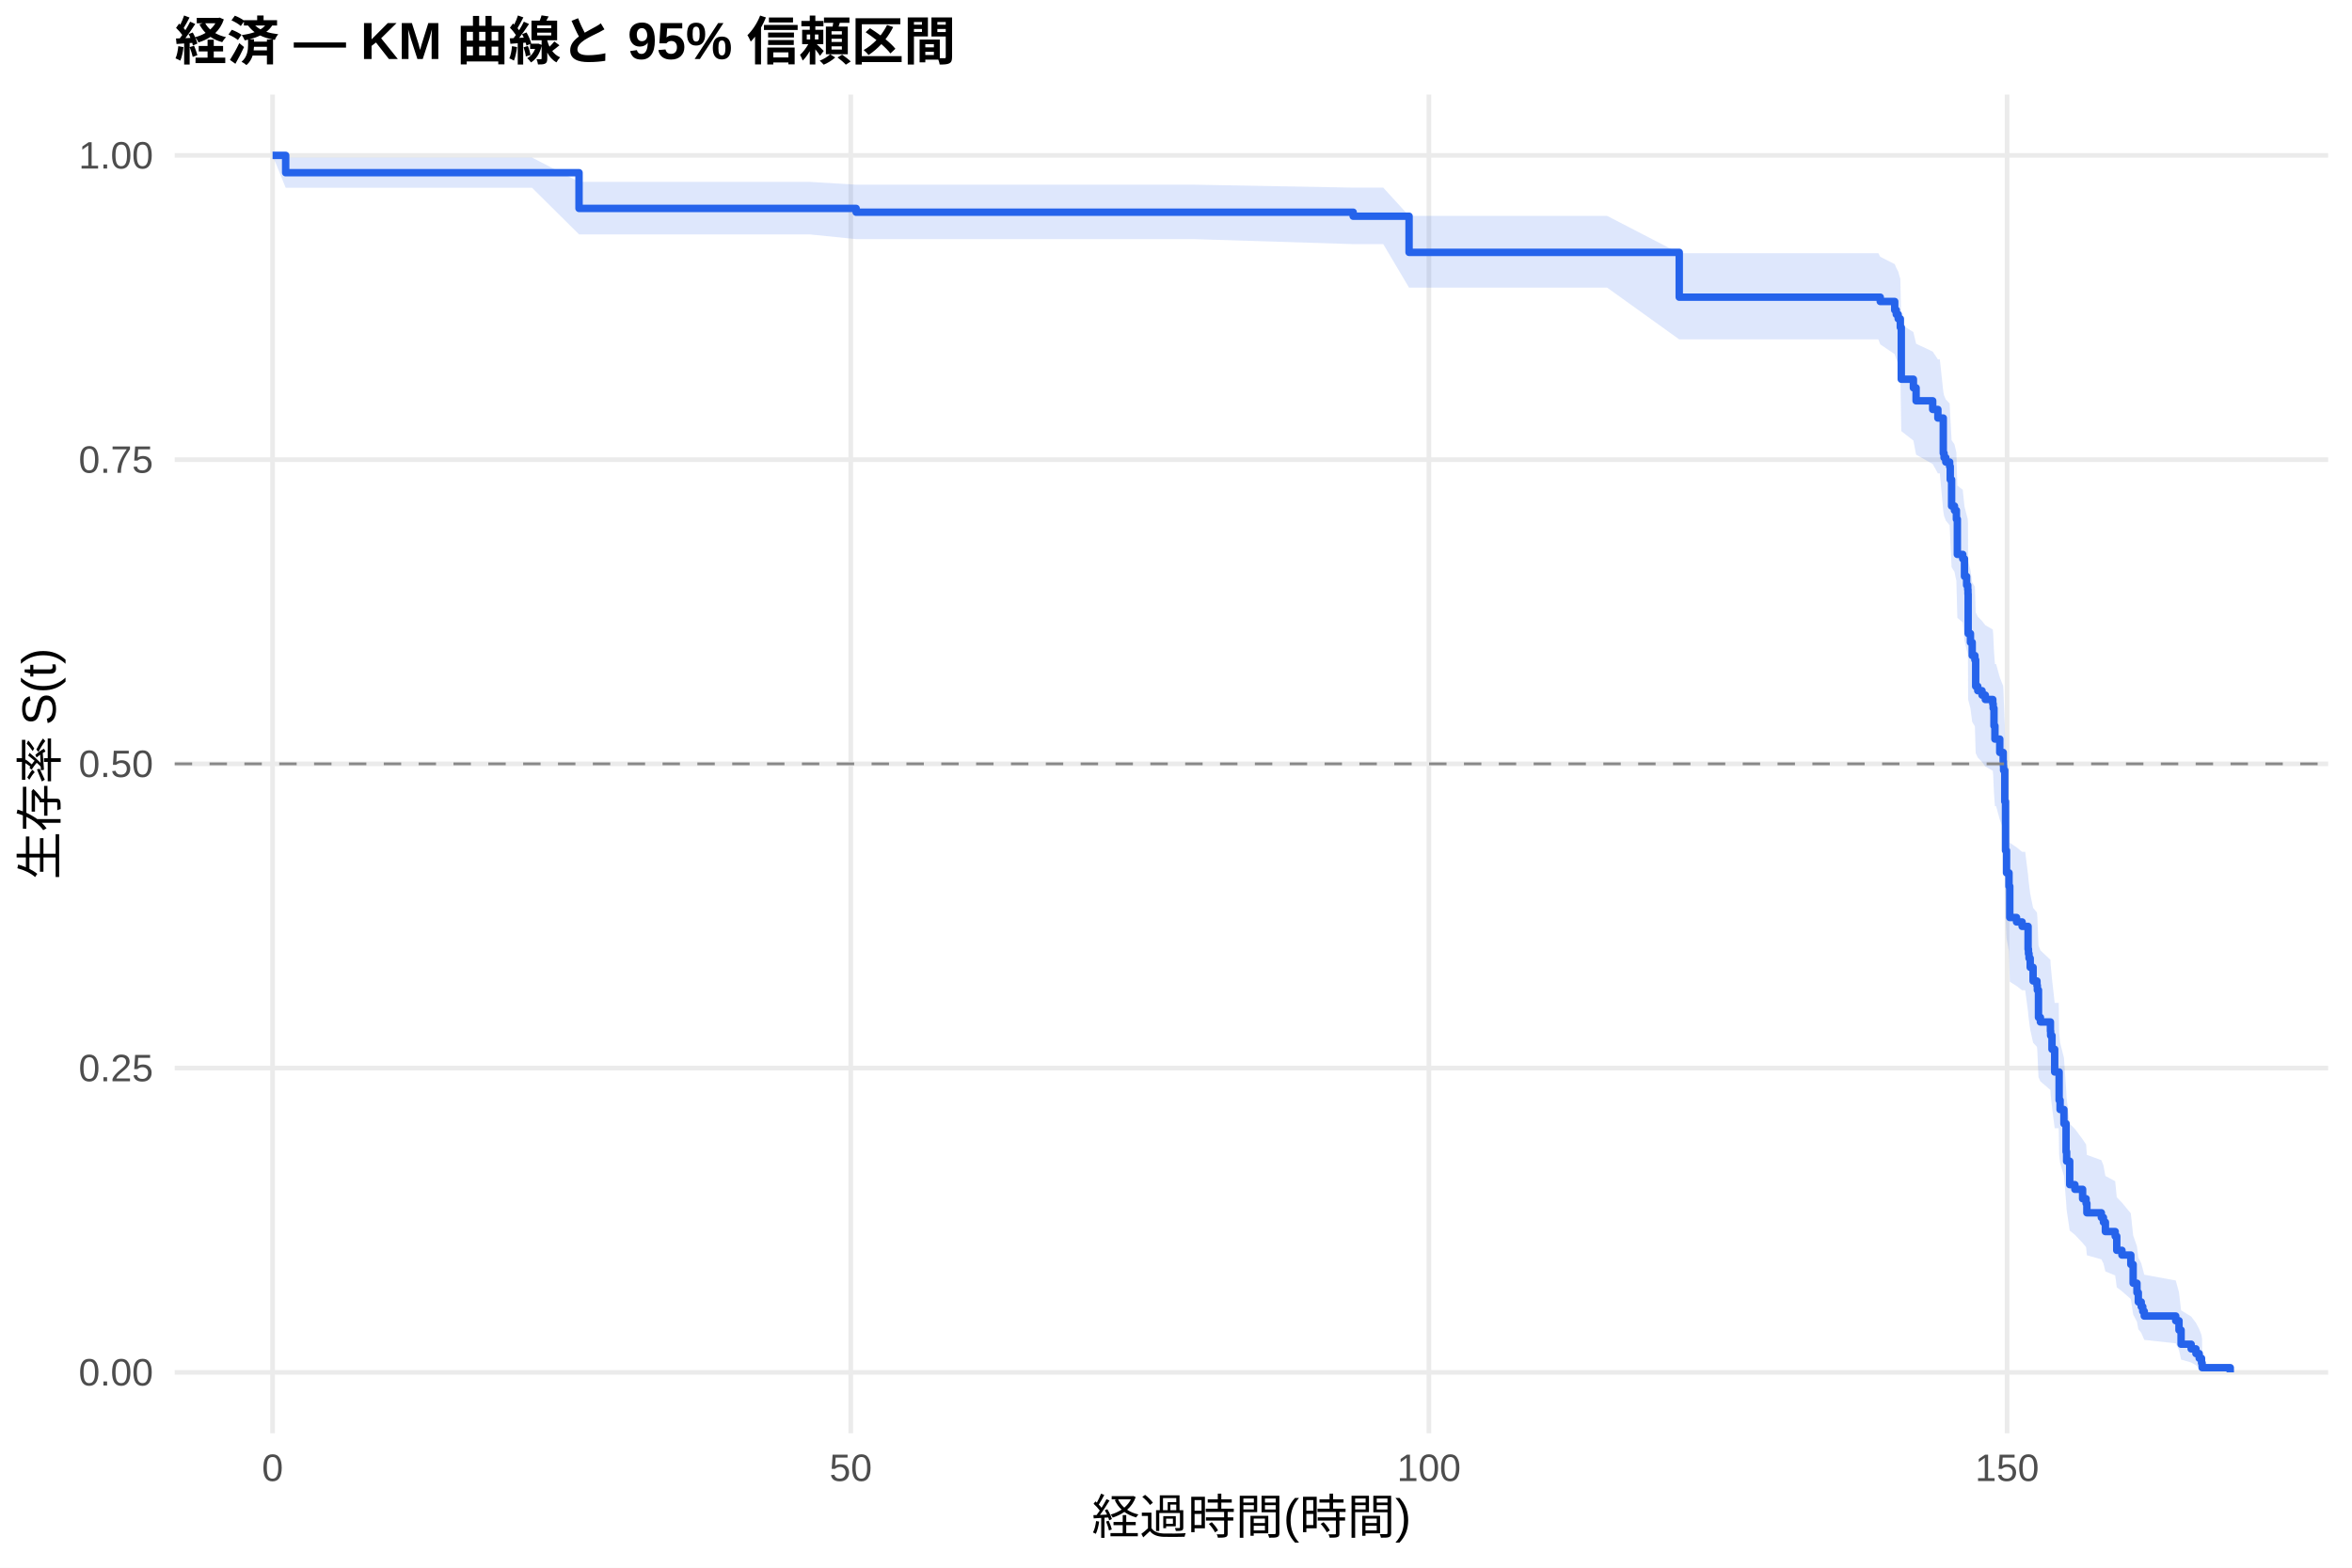
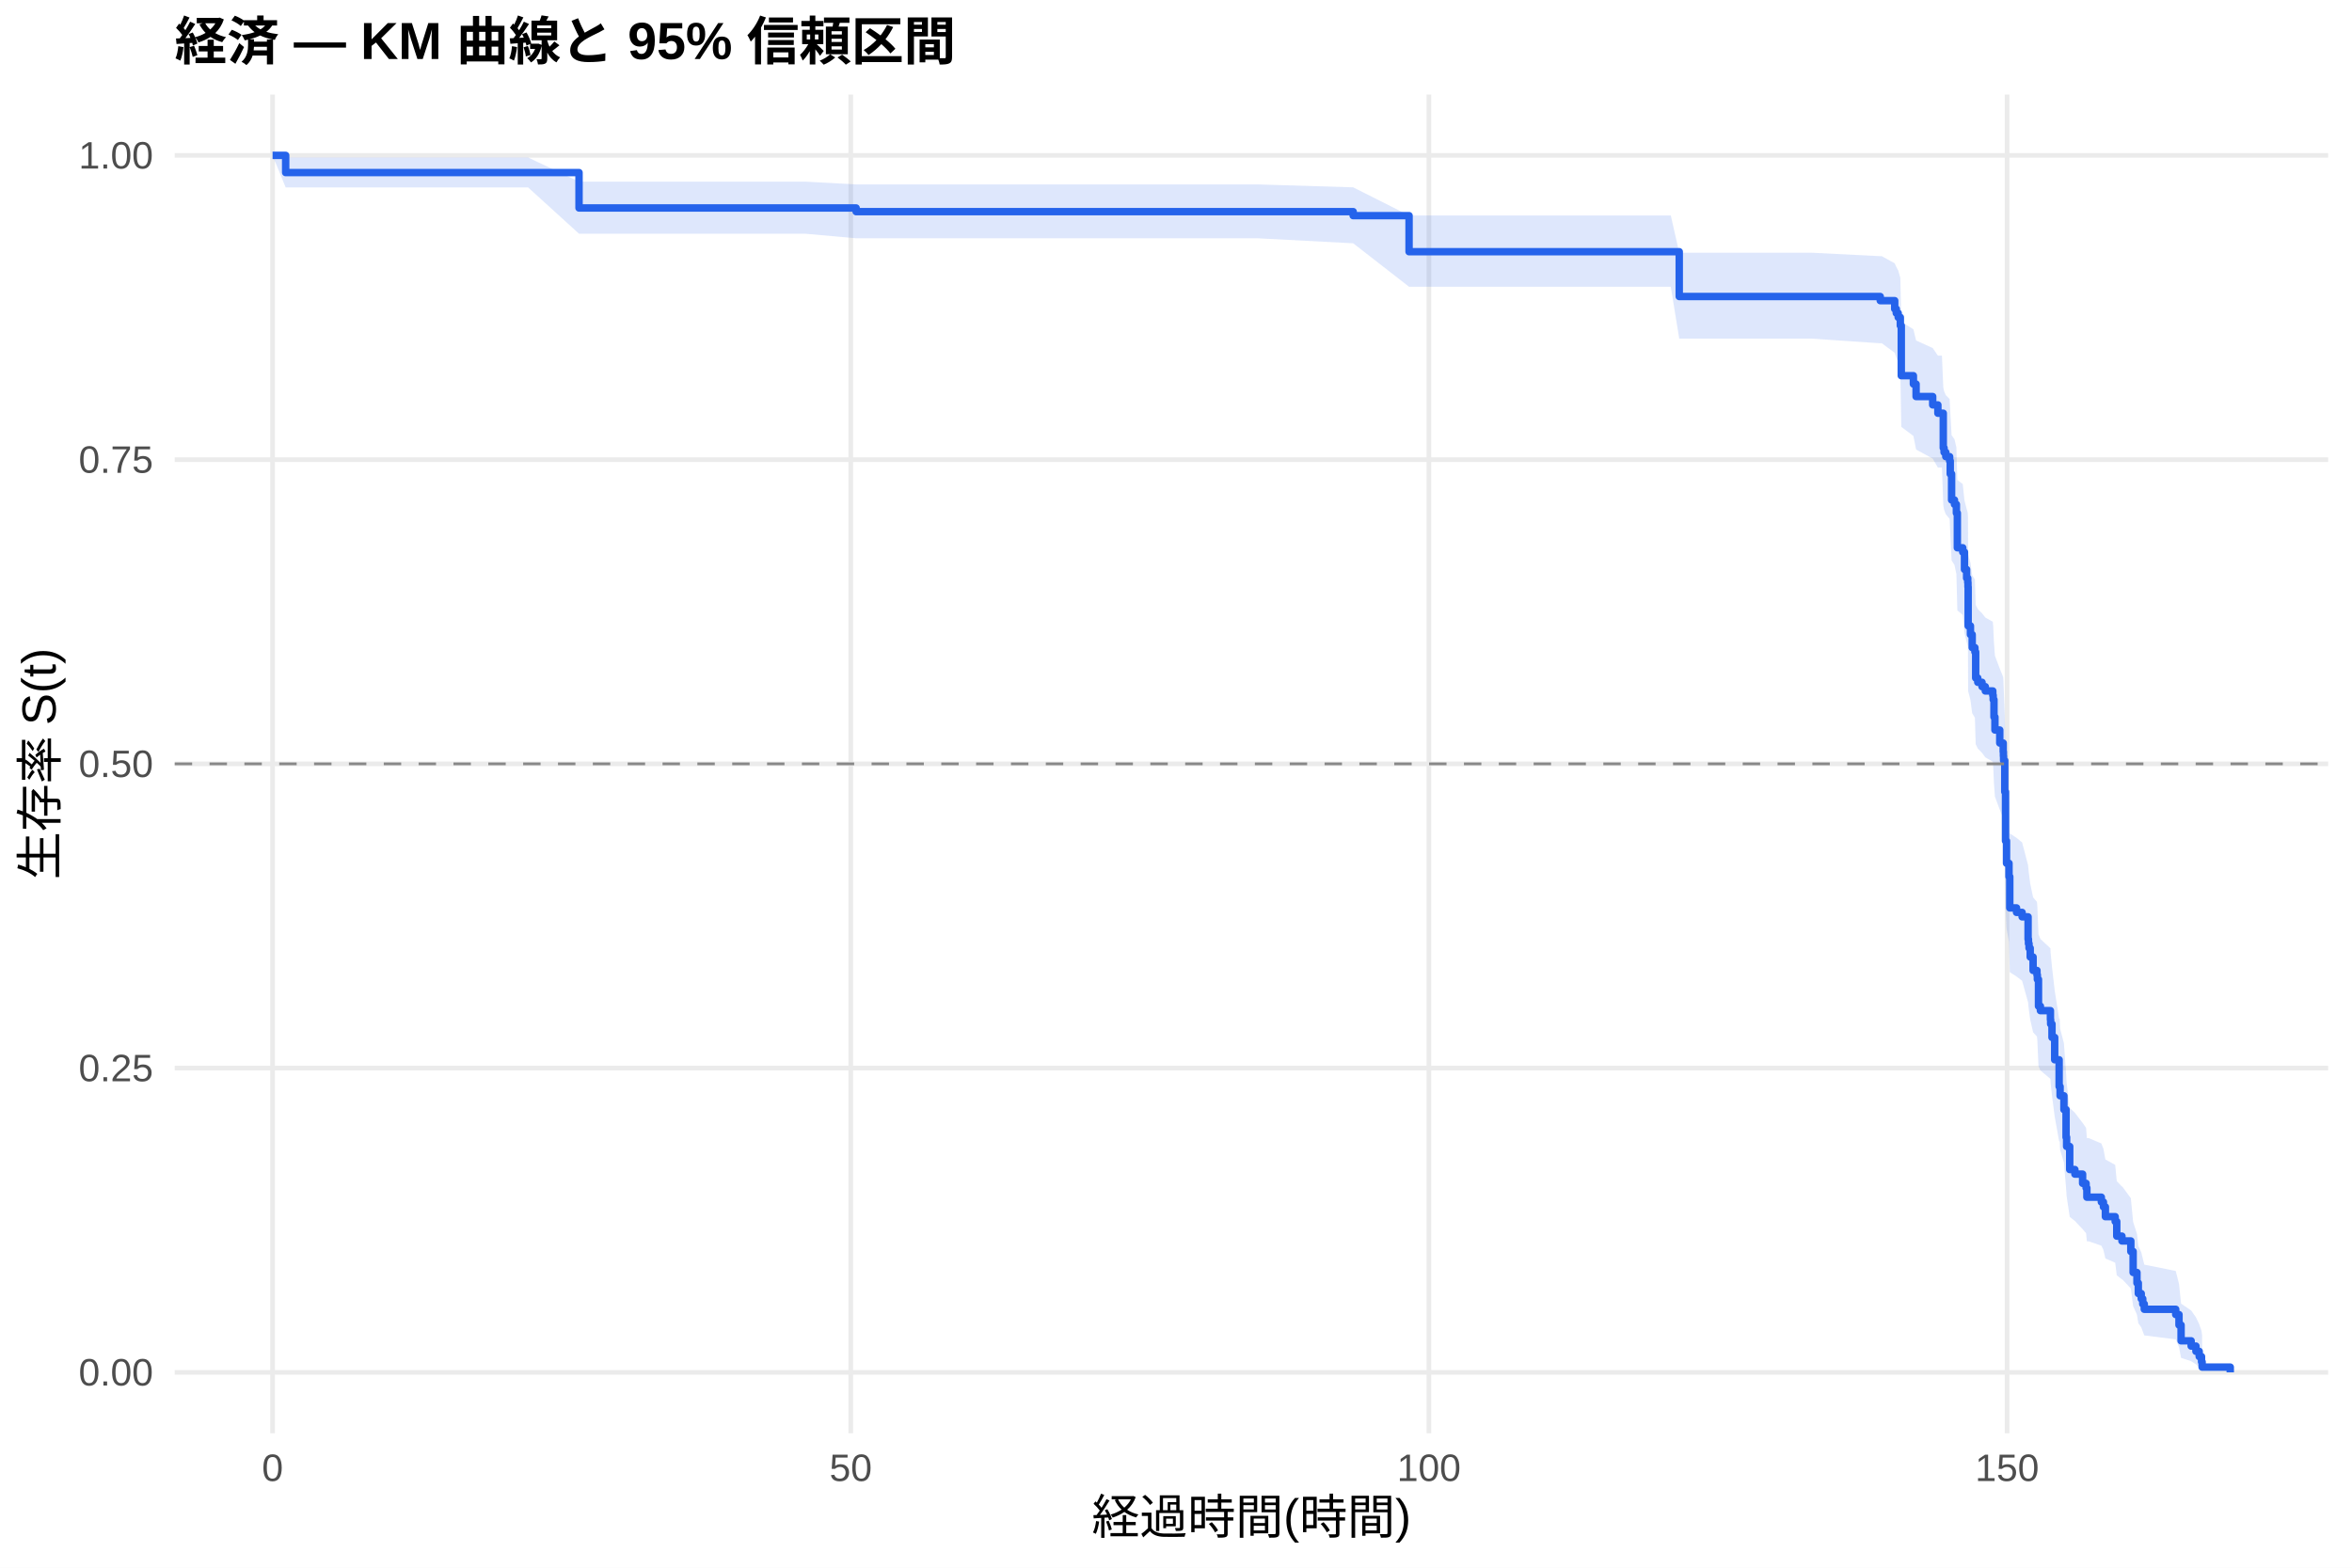
<svg xmlns="http://www.w3.org/2000/svg" width="540.00pt" height="360.00pt" viewBox="0 0 540.00 360.00">
  <g class="svglite">
    <defs>
      <style type="text/css">
    .svglite line, .svglite polyline, .svglite polygon, .svglite path, .svglite rect, .svglite circle {
      fill: none;
      stroke: #000000;
      stroke-linecap: round;
      stroke-linejoin: round;
      stroke-miterlimit: 10.00;
    }
    .svglite text {
      white-space: pre;
    }
    .svglite g.glyphgroup path {
      fill: inherit;
      stroke: none;
    }
  </style>
    </defs>
    <rect width="100%" height="100%" style="stroke: none; fill: #FFFFFF;" />
    <defs>
      <clipPath id="cpMC4wMHw1NDAuMDB8MC4wMHwzNjAuMDA=">
        <rect x="0.00" y="0.00" width="540.00" height="360.00" />
      </clipPath>
    </defs>
    <g clip-path="url(#cpMC4wMHw1NDAuMDB8MC4wMHwzNjAuMDA=)">
      <rect x="0" y="0.00" width="540.00" height="360.00" style="stroke-width: 1.07; stroke: none; fill: #FFFFFF;" />
    </g>
    <defs>
      <clipPath id="cpNDAuMTF8NTM0LjUyfDIxLjcxfDMyOS4xMg==">
        <rect x="40.11" y="21.71" width="494.41" height="307.41" />
      </clipPath>
    </defs>
    <g clip-path="url(#cpNDAuMTF8NTM0LjUyfDIxLjcxfDMyOS4xMg==)">
      <polyline points="40.11,315.14 534.52,315.14 " style="stroke-width: 1.07; stroke: #EBEBEB; stroke-linecap: butt;" />
      <polyline points="40.11,245.28 534.52,245.28 " style="stroke-width: 1.07; stroke: #EBEBEB; stroke-linecap: butt;" />
      <polyline points="40.11,175.41 534.52,175.41 " style="stroke-width: 1.07; stroke: #EBEBEB; stroke-linecap: butt;" />
      <polyline points="40.11,105.55 534.52,105.55 " style="stroke-width: 1.07; stroke: #EBEBEB; stroke-linecap: butt;" />
      <polyline points="40.11,35.68 534.52,35.68 " style="stroke-width: 1.07; stroke: #EBEBEB; stroke-linecap: butt;" />
      <polyline points="62.58,329.12 62.58,21.71 " style="stroke-width: 1.07; stroke: #EBEBEB; stroke-linecap: butt;" />
      <polyline points="195.32,329.12 195.32,21.71 " style="stroke-width: 1.07; stroke: #EBEBEB; stroke-linecap: butt;" />
      <polyline points="328.07,329.12 328.07,21.71 " style="stroke-width: 1.07; stroke: #EBEBEB; stroke-linecap: butt;" />
      <polyline points="460.81,329.12 460.81,21.71 " style="stroke-width: 1.07; stroke: #EBEBEB; stroke-linecap: butt;" />
-       <polygon points="62.58,35.68 65.59,36.18 83.78,36.18 94.18,36.18 106.65,36.18 122.14,36.18 132.94,41.76 138.78,41.76 147.32,41.76 157.98,41.76 170.28,41.76 185.81,41.76 196.56,42.41 208.51,42.41 232.80,42.41 253.51,42.41 274.17,42.41 310.68,43.09 317.58,43.09 323.51,49.58 338.29,49.58 369.00,49.58 385.54,58.14 401.25,58.14 417.45,58.14 431.25,58.14 431.69,58.97 435.01,60.65 435.37,61.50 435.81,62.35 436.30,64.05 436.52,74.50 439.30,76.27 439.92,78.94 443.73,80.73 444.92,82.52 445.37,82.52 446.16,89.88 446.34,90.81 446.74,91.73 447.62,92.66 447.76,95.46 448.07,101.09 448.73,102.03 449.17,103.92 449.39,111.52 450.63,112.48 451.03,116.31 451.52,118.23 451.78,119.19 451.83,120.16 451.87,128.87 452.40,130.82 452.80,133.75 453.42,134.73 453.60,140.62 454.08,141.60 455.06,142.59 455.81,143.57 457.53,144.56 457.62,145.55 457.80,149.51 458.02,152.49 458.29,152.49 459.13,155.52 459.92,157.54 459.97,158.55 460.01,159.57 460.28,166.68 460.45,177.96 460.68,183.12 461.25,186.23 461.43,193.52 462.98,194.57 464.26,195.61 464.97,195.61 465.63,200.95 465.72,202.02 465.85,203.10 466.12,205.24 466.78,208.47 467.67,209.55 467.76,210.63 468.02,217.14 468.46,218.23 470.76,220.41 470.81,221.51 471.12,224.79 471.74,230.30 472.67,230.30 472.76,237.13 472.98,239.42 473.86,242.88 474.35,249.83 474.48,252.17 475.19,258.06 476.38,259.24 478.15,261.62 478.95,262.81 479.13,265.21 482.45,266.41 482.93,267.61 483.38,270.04 485.63,271.25 485.99,274.93 487.18,276.16 489.22,278.64 489.75,283.66 490.63,286.21 490.94,288.79 491.61,290.09 491.96,291.40 492.31,292.72 499.53,294.05 500.28,296.75 500.76,300.90 503.07,302.32 504.17,303.76 504.92,305.19 505.45,306.58 505.59,307.53 505.59,314.99 505.45,314.60 504.92,314.09 504.17,313.51 503.07,312.88 500.76,312.21 500.28,310.03 499.53,308.48 492.31,307.69 491.96,306.88 491.61,306.06 490.94,305.23 490.63,303.54 489.75,301.83 489.22,298.31 487.18,296.52 485.99,295.62 485.63,292.89 483.38,291.97 482.93,290.12 482.45,289.19 479.13,288.26 478.95,286.38 478.15,285.44 476.38,283.55 475.19,282.59 474.48,277.80 474.35,275.86 473.86,270.00 472.98,267.04 472.76,265.06 472.67,259.08 471.74,259.08 471.12,254.21 470.81,251.28 470.76,250.30 468.46,248.33 468.02,247.35 467.76,241.42 467.67,240.42 466.78,239.43 466.12,236.44 465.85,234.44 465.72,233.44 465.63,232.43 464.97,227.40 464.26,227.40 462.98,226.42 461.43,225.43 461.25,218.48 460.68,215.49 460.45,210.49 460.28,199.40 460.01,192.29 459.97,191.27 459.92,190.25 459.13,188.20 458.29,185.13 458.02,185.13 457.80,182.09 457.62,178.03 457.53,177.01 455.81,176.00 455.06,174.98 454.08,173.96 453.60,172.94 453.42,166.79 452.80,165.77 452.40,162.68 451.87,160.62 451.83,151.28 451.78,150.24 451.52,149.20 451.03,147.11 450.63,142.92 449.39,141.87 449.17,133.43 448.73,131.31 448.07,130.24 447.76,123.84 447.62,120.62 446.74,119.54 446.34,118.47 446.16,117.39 445.37,108.70 444.92,108.70 443.73,106.56 439.92,104.41 439.30,101.17 436.52,99.00 436.30,85.81 435.81,83.58 435.37,82.46 435.01,81.33 431.69,79.08 431.25,77.94 417.45,77.94 401.25,77.94 385.54,77.94 369.00,66.06 338.29,66.06 323.51,66.06 317.58,56.06 310.68,56.06 274.17,54.91 253.51,54.91 232.80,54.91 208.51,54.91 196.56,54.91 185.81,53.82 170.28,53.82 157.98,53.82 147.32,53.82 138.78,53.82 132.94,53.82 122.14,43.11 106.65,43.11 94.18,43.11 83.78,43.11 65.59,43.11 62.58,35.68 " style="stroke-width: 0.00; stroke: none; stroke-linecap: butt; fill: #2563EB; fill-opacity: 0.15;" />
-       <polyline points="62.58,35.68 65.59,36.18 83.78,36.18 94.18,36.18 106.65,36.18 122.14,36.18 132.94,41.76 138.78,41.76 147.32,41.76 157.98,41.76 170.28,41.76 185.81,41.76 196.56,42.41 208.51,42.41 232.80,42.41 253.51,42.41 274.17,42.41 310.68,43.09 317.58,43.09 323.51,49.58 338.29,49.58 369.00,49.58 385.54,58.14 401.25,58.14 417.45,58.14 431.25,58.14 431.69,58.97 435.01,60.65 435.37,61.50 435.81,62.35 436.30,64.05 436.52,74.50 439.30,76.27 439.92,78.94 443.73,80.73 444.92,82.52 445.37,82.52 446.16,89.88 446.34,90.81 446.74,91.73 447.62,92.66 447.76,95.46 448.07,101.09 448.73,102.03 449.17,103.92 449.39,111.52 450.63,112.48 451.03,116.31 451.52,118.23 451.78,119.19 451.83,120.16 451.87,128.87 452.40,130.82 452.80,133.75 453.42,134.73 453.60,140.62 454.08,141.60 455.06,142.59 455.81,143.57 457.53,144.56 457.62,145.55 457.80,149.51 458.02,152.49 458.29,152.49 459.13,155.52 459.92,157.54 459.97,158.55 460.01,159.57 460.28,166.68 460.45,177.96 460.68,183.12 461.25,186.23 461.43,193.52 462.98,194.57 464.26,195.61 464.97,195.61 465.63,200.95 465.72,202.02 465.85,203.10 466.12,205.24 466.78,208.47 467.67,209.55 467.76,210.63 468.02,217.14 468.46,218.23 470.76,220.41 470.81,221.51 471.12,224.79 471.74,230.30 472.67,230.30 472.76,237.13 472.98,239.42 473.86,242.88 474.35,249.83 474.48,252.17 475.19,258.06 476.38,259.24 478.15,261.62 478.95,262.81 479.13,265.21 482.45,266.41 482.93,267.61 483.38,270.04 485.63,271.25 485.99,274.93 487.18,276.16 489.22,278.64 489.75,283.66 490.63,286.21 490.94,288.79 491.61,290.09 491.96,291.40 492.31,292.72 499.53,294.05 500.28,296.75 500.76,300.90 503.07,302.32 504.17,303.76 504.92,305.19 505.45,306.58 505.59,307.53 " style="stroke-width: 1.07; stroke: none; stroke-linecap: butt;" />
-       <polyline points="505.59,314.99 505.45,314.60 504.92,314.09 504.17,313.51 503.07,312.88 500.76,312.21 500.28,310.03 499.53,308.48 492.31,307.69 491.96,306.88 491.61,306.06 490.94,305.23 490.63,303.54 489.75,301.83 489.22,298.31 487.18,296.52 485.99,295.62 485.63,292.89 483.38,291.97 482.93,290.12 482.45,289.19 479.13,288.26 478.95,286.38 478.15,285.44 476.38,283.55 475.19,282.59 474.48,277.80 474.35,275.86 473.86,270.00 472.98,267.04 472.76,265.06 472.67,259.08 471.74,259.08 471.12,254.21 470.81,251.28 470.76,250.30 468.46,248.33 468.02,247.35 467.76,241.42 467.67,240.42 466.78,239.43 466.12,236.44 465.85,234.44 465.72,233.44 465.63,232.43 464.97,227.40 464.26,227.40 462.98,226.42 461.43,225.43 461.25,218.48 460.68,215.49 460.45,210.49 460.28,199.40 460.01,192.29 459.97,191.27 459.92,190.25 459.13,188.20 458.29,185.13 458.02,185.13 457.80,182.09 457.62,178.03 457.53,177.01 455.81,176.00 455.06,174.98 454.08,173.96 453.60,172.94 453.42,166.79 452.80,165.77 452.40,162.68 451.87,160.62 451.83,151.28 451.78,150.24 451.52,149.20 451.03,147.11 450.63,142.92 449.39,141.87 449.17,133.43 448.73,131.31 448.07,130.24 447.76,123.84 447.62,120.62 446.74,119.54 446.34,118.47 446.16,117.39 445.37,108.70 444.92,108.70 443.73,106.56 439.92,104.41 439.30,101.17 436.52,99.00 436.30,85.81 435.81,83.58 435.37,82.46 435.01,81.33 431.69,79.08 431.25,77.94 417.45,77.94 401.25,77.94 385.54,77.94 369.00,66.06 338.29,66.06 323.51,66.06 317.58,56.06 310.68,56.06 274.17,54.91 253.51,54.91 232.80,54.91 208.51,54.91 196.56,54.91 185.81,53.82 170.28,53.82 157.98,53.82 147.32,53.82 138.78,53.82 132.94,53.82 122.14,43.11 106.65,43.11 94.18,43.11 83.78,43.11 65.59,43.11 62.58,35.68 " style="stroke-width: 1.07; stroke: none; stroke-linecap: butt;" />
-       <polyline points="62.58,35.68 65.59,35.68 65.59,39.66 83.78,39.66 83.78,39.66 94.18,39.66 94.18,39.66 106.65,39.66 106.65,39.66 122.14,39.66 122.14,39.66 132.94,39.66 132.94,47.86 138.78,47.86 138.78,47.86 147.32,47.86 147.32,47.86 157.98,47.86 157.98,47.86 170.28,47.86 170.28,47.86 185.81,47.86 185.81,47.86 196.56,47.86 196.56,48.73 208.51,48.73 208.51,48.73 232.80,48.73 232.80,48.73 253.51,48.73 253.51,48.73 274.17,48.73 274.17,48.73 310.68,48.73 310.68,49.65 317.58,49.65 317.58,49.65 323.51,49.65 323.51,57.95 338.29,57.95 338.29,57.95 369.00,57.95 369.00,57.95 385.54,57.95 385.54,68.24 401.25,68.24 401.25,68.24 417.45,68.24 417.45,68.24 431.25,68.24 431.25,68.24 431.69,68.24 431.69,69.23 435.01,69.23 435.01,71.21 435.37,71.21 435.37,72.20 435.81,72.20 435.81,73.20 436.30,73.20 436.30,75.18 436.52,75.18 436.52,87.08 439.30,87.08 439.30,89.06 439.92,89.06 439.92,92.04 443.73,92.04 443.73,94.02 444.92,94.02 444.92,96.00 445.37,96.00 445.37,96.00 446.16,96.00 446.16,104.08 446.34,104.08 446.34,105.09 446.74,105.09 446.74,106.10 447.62,106.10 447.62,107.11 447.76,107.11 447.76,110.14 448.07,110.14 448.07,116.20 448.73,116.20 448.73,117.21 449.17,117.21 449.17,119.23 449.39,119.23 449.39,127.31 450.63,127.31 450.63,128.32 451.03,128.32 451.03,132.36 451.52,132.36 451.52,134.38 451.78,134.38 451.78,135.39 451.83,135.39 451.83,136.40 451.87,136.40 451.87,145.49 452.40,145.49 452.40,147.51 452.80,147.51 452.80,150.53 453.42,150.53 453.42,151.54 453.60,151.54 453.60,157.60 454.08,157.60 454.08,158.61 455.06,158.61 455.06,159.62 455.81,159.62 455.81,160.63 457.53,160.63 457.53,161.64 457.62,161.64 457.62,162.65 457.80,162.65 457.80,166.69 458.02,166.69 458.02,169.72 458.29,169.72 458.29,169.72 459.13,169.72 459.13,172.79 459.92,172.79 459.92,174.84 459.97,174.84 459.97,175.87 460.01,175.87 460.01,176.89 460.28,176.89 460.28,184.06 460.45,184.06 460.45,195.32 460.68,195.32 460.68,200.44 461.25,200.44 461.25,203.52 461.43,203.52 461.43,210.69 462.98,210.69 462.98,211.71 464.26,211.71 464.26,212.73 464.97,212.73 464.97,212.73 465.63,212.73 465.63,217.96 465.72,217.96 465.72,219.00 465.85,219.00 465.85,220.05 466.12,220.05 466.12,222.14 466.78,222.14 466.78,225.27 467.67,225.27 467.67,226.32 467.76,226.32 467.76,227.36 468.02,227.36 468.02,233.63 468.46,233.63 468.46,234.68 470.76,234.68 470.76,236.77 470.81,236.77 470.81,237.81 471.12,237.81 471.12,240.95 471.74,240.95 471.74,246.17 472.67,246.17 472.67,246.17 472.76,246.17 472.76,252.64 472.98,252.64 472.98,254.79 473.86,254.79 473.86,258.03 474.35,258.03 474.35,264.49 474.48,264.49 474.48,266.65 475.19,266.65 475.19,272.04 476.38,272.04 476.38,273.11 478.15,273.11 478.15,275.27 478.95,275.27 478.95,276.35 479.13,276.35 479.13,278.50 482.45,278.50 482.45,279.58 482.93,279.58 482.93,280.66 483.38,280.66 483.38,282.81 485.63,282.81 485.63,283.89 485.99,283.89 485.99,287.12 487.18,287.12 487.18,288.20 489.22,288.20 489.22,290.36 489.75,290.36 489.75,294.67 490.63,294.67 490.63,296.82 490.94,296.82 490.94,298.98 491.61,298.98 491.61,300.06 491.96,300.06 491.96,301.13 492.31,301.13 492.31,302.21 499.53,302.21 499.53,303.29 500.28,303.29 500.28,305.44 500.76,305.44 500.76,308.68 503.07,308.68 503.07,309.75 504.17,309.75 504.17,310.83 504.92,310.83 504.92,311.91 505.45,311.91 505.45,312.99 505.59,312.99 505.59,314.07 512.05,314.07 512.05,315.14 " style="stroke-width: 1.71; stroke: #2563EB; stroke-linecap: butt;" />
+       <polygon points="62.58,35.68 65.59,36.17 77.18,36.17 98.38,36.17 108.78,36.17 121.25,36.17 132.94,41.71 136.74,41.71 153.38,41.71 161.92,41.71 172.58,41.71 184.88,41.71 196.56,42.35 200.41,42.35 223.11,42.35 247.40,42.35 268.11,42.35 288.78,42.35 310.68,43.02 323.51,49.48 332.18,49.48 352.89,49.48 383.60,49.48 385.54,58.03 415.85,58.03 431.69,58.83 432.05,58.83 435.01,60.47 435.37,61.29 435.81,62.11 436.30,63.77 436.52,73.89 439.30,75.61 439.92,78.19 443.73,79.92 444.92,81.66 445.85,81.66 446.16,88.90 446.34,89.81 446.74,90.73 447.62,91.64 447.76,94.40 448.07,99.94 448.73,100.87 449.17,102.73 449.39,110.22 450.63,111.16 451.03,114.94 451.52,116.83 451.78,117.78 451.83,118.73 451.87,127.32 452.40,129.24 452.80,132.12 453.42,133.09 453.60,138.89 454.08,139.86 455.06,140.83 455.81,141.80 457.53,142.77 457.62,143.75 457.80,147.65 458.02,150.58 459.13,153.53 459.92,155.50 459.97,156.48 460.01,157.49 460.28,164.59 460.45,175.84 460.68,180.99 461.25,184.09 461.43,191.37 462.98,192.41 464.26,193.45 465.63,198.69 465.72,199.74 465.85,200.79 466.12,202.90 466.78,206.06 467.67,207.12 467.76,208.18 468.02,214.56 468.46,215.62 470.76,217.76 470.81,218.83 471.12,222.05 471.74,227.44 472.76,233.95 472.89,233.95 472.98,236.19 473.86,239.57 474.35,246.37 474.48,248.65 475.19,254.39 476.38,255.54 478.15,257.86 478.95,259.02 479.13,261.36 479.57,261.36 482.45,262.58 482.93,263.80 483.38,266.26 485.63,267.50 485.99,271.23 487.18,272.49 487.27,272.49 489.22,275.15 489.75,280.58 490.63,283.34 490.94,286.13 491.61,287.55 491.96,288.97 492.31,290.41 499.53,291.86 500.28,294.81 500.76,299.37 503.07,300.93 504.17,302.50 504.92,304.08 505.45,305.61 505.59,306.65 505.59,314.97 505.45,314.53 504.92,313.96 504.17,313.30 503.07,312.58 500.76,311.82 500.28,309.34 499.53,307.57 492.31,306.66 491.96,305.74 491.61,304.80 490.94,303.85 490.63,301.91 489.75,299.93 489.22,295.88 487.27,293.80 487.18,293.80 485.99,292.85 485.63,289.96 483.38,288.99 482.93,287.03 482.45,286.05 479.57,285.06 479.13,285.06 478.95,283.19 478.15,282.26 476.38,280.38 475.19,279.43 474.48,274.68 474.35,272.76 473.86,266.97 472.98,264.05 472.89,262.09 472.76,262.09 471.74,256.39 471.12,251.60 470.81,248.71 470.76,247.75 468.46,245.81 468.02,244.84 467.76,239.01 467.67,238.03 466.78,237.05 466.12,234.11 465.85,232.14 465.72,231.16 465.63,230.17 464.26,225.23 462.98,224.24 461.43,223.25 461.25,216.27 460.68,213.27 460.45,208.24 460.28,197.09 460.01,189.94 459.97,188.92 459.92,187.92 459.13,185.93 458.02,182.94 457.80,179.93 457.62,175.92 457.53,174.91 455.81,173.91 455.06,172.90 454.08,171.89 453.60,170.88 453.42,164.81 452.80,163.79 452.40,160.74 451.87,158.70 451.83,149.48 451.78,148.45 451.52,147.42 451.03,145.35 450.63,141.21 449.39,140.17 449.17,131.82 448.73,129.73 448.07,128.68 447.76,122.34 447.62,119.16 446.74,118.10 446.34,117.03 446.16,115.97 445.85,107.38 444.92,107.38 443.73,105.31 439.92,103.23 439.30,100.11 436.52,98.02 436.30,85.31 435.81,83.17 435.37,82.09 435.01,81.01 432.05,78.83 431.69,78.83 415.85,77.76 385.54,77.76 383.60,65.85 352.89,65.85 332.18,65.85 323.51,65.85 310.68,55.87 288.78,54.72 268.11,54.72 247.40,54.72 223.11,54.72 200.41,54.72 196.56,54.72 184.88,53.67 172.58,53.67 161.92,53.67 153.38,53.67 136.74,53.67 132.94,53.67 121.25,43.04 108.78,43.04 98.38,43.04 77.18,43.04 65.59,43.04 62.58,35.68 " style="stroke-width: 0.00; stroke: none; stroke-linecap: butt; fill: #2563EB; fill-opacity: 0.15;" />
+       <polyline points="62.58,35.68 65.59,36.17 77.18,36.17 98.38,36.17 108.78,36.17 121.25,36.17 132.94,41.71 136.74,41.71 153.38,41.71 161.92,41.71 172.58,41.71 184.88,41.71 196.56,42.35 200.41,42.35 223.11,42.35 247.40,42.35 268.11,42.35 288.78,42.35 310.68,43.02 323.51,49.48 332.18,49.48 352.89,49.48 383.60,49.48 385.54,58.03 415.85,58.03 431.69,58.83 432.05,58.83 435.01,60.47 435.37,61.29 435.81,62.11 436.30,63.77 436.52,73.89 439.30,75.61 439.92,78.19 443.73,79.92 444.92,81.66 445.85,81.66 446.16,88.90 446.34,89.81 446.74,90.73 447.62,91.64 447.76,94.40 448.07,99.94 448.73,100.87 449.17,102.73 449.39,110.22 450.63,111.16 451.03,114.94 451.52,116.83 451.78,117.78 451.83,118.73 451.87,127.32 452.40,129.24 452.80,132.12 453.42,133.09 453.60,138.89 454.08,139.86 455.06,140.83 455.81,141.80 457.53,142.77 457.62,143.75 457.80,147.65 458.02,150.58 459.13,153.53 459.92,155.50 459.97,156.48 460.01,157.49 460.28,164.59 460.45,175.84 460.68,180.99 461.25,184.09 461.43,191.37 462.98,192.41 464.26,193.45 465.63,198.69 465.72,199.74 465.85,200.79 466.12,202.90 466.78,206.06 467.67,207.12 467.76,208.18 468.02,214.56 468.46,215.62 470.76,217.76 470.81,218.83 471.12,222.05 471.74,227.44 472.76,233.95 472.89,233.95 472.98,236.19 473.86,239.57 474.35,246.37 474.48,248.65 475.19,254.39 476.38,255.54 478.15,257.86 478.95,259.02 479.13,261.36 479.57,261.36 482.45,262.58 482.93,263.80 483.38,266.26 485.63,267.50 485.99,271.23 487.18,272.49 487.27,272.49 489.22,275.15 489.75,280.58 490.63,283.34 490.94,286.13 491.61,287.55 491.96,288.97 492.31,290.41 499.53,291.86 500.28,294.81 500.76,299.37 503.07,300.93 504.17,302.50 504.92,304.08 505.45,305.61 505.59,306.65 " style="stroke-width: 1.07; stroke: none; stroke-linecap: butt;" />
+       <polyline points="505.59,314.97 505.45,314.53 504.92,313.96 504.17,313.30 503.07,312.58 500.76,311.82 500.28,309.34 499.53,307.57 492.31,306.66 491.96,305.74 491.61,304.80 490.94,303.85 490.63,301.91 489.75,299.93 489.22,295.88 487.27,293.80 487.18,293.80 485.99,292.85 485.63,289.96 483.38,288.99 482.93,287.03 482.45,286.05 479.57,285.06 479.13,285.06 478.95,283.19 478.15,282.26 476.38,280.38 475.19,279.43 474.48,274.68 474.35,272.76 473.86,266.97 472.98,264.05 472.89,262.09 472.76,262.09 471.74,256.39 471.12,251.60 470.81,248.71 470.76,247.75 468.46,245.81 468.02,244.84 467.76,239.01 467.67,238.03 466.78,237.05 466.12,234.11 465.85,232.14 465.72,231.16 465.63,230.17 464.26,225.23 462.98,224.24 461.43,223.25 461.25,216.27 460.68,213.27 460.45,208.24 460.28,197.09 460.01,189.94 459.97,188.92 459.92,187.92 459.13,185.93 458.02,182.94 457.80,179.93 457.62,175.92 457.53,174.91 455.81,173.91 455.06,172.90 454.08,171.89 453.60,170.88 453.42,164.81 452.80,163.79 452.40,160.74 451.87,158.70 451.83,149.48 451.78,148.45 451.52,147.42 451.03,145.35 450.63,141.21 449.39,140.17 449.17,131.82 448.73,129.73 448.07,128.68 447.76,122.34 447.62,119.16 446.74,118.10 446.34,117.03 446.16,115.97 445.85,107.38 444.92,107.38 443.73,105.31 439.92,103.23 439.30,100.11 436.52,98.02 436.30,85.31 435.81,83.17 435.37,82.09 435.01,81.01 432.05,78.83 431.69,78.83 415.85,77.76 385.54,77.76 383.60,65.85 352.89,65.85 332.18,65.85 323.51,65.85 310.68,55.87 288.78,54.72 268.11,54.72 247.40,54.72 223.11,54.72 200.41,54.72 196.56,54.72 184.88,53.67 172.58,53.67 161.92,53.67 153.38,53.67 136.74,53.67 132.94,53.67 121.25,43.04 108.78,43.04 98.38,43.04 77.18,43.04 65.59,43.04 62.58,35.68 " style="stroke-width: 1.07; stroke: none; stroke-linecap: butt;" />
+       <polyline points="62.58,35.68 65.59,35.68 65.59,39.63 77.18,39.63 77.18,39.63 98.38,39.63 98.38,39.63 108.78,39.63 108.78,39.63 121.25,39.63 121.25,39.63 132.94,39.63 132.94,47.76 136.74,47.76 136.74,47.76 153.38,47.76 153.38,47.76 161.92,47.76 161.92,47.76 172.58,47.76 172.58,47.76 184.88,47.76 184.88,47.76 196.56,47.76 196.56,48.60 200.41,48.60 200.41,48.60 223.11,48.60 223.11,48.60 247.40,48.60 247.40,48.60 268.11,48.60 268.11,48.60 288.78,48.60 288.78,48.60 310.68,48.60 310.68,49.52 323.51,49.52 323.51,57.80 332.18,57.80 332.18,57.80 352.89,57.80 352.89,57.80 383.60,57.80 383.60,57.80 385.54,57.80 385.54,68.09 415.85,68.09 415.85,68.09 431.69,68.09 431.69,69.04 432.05,69.04 432.05,69.04 435.01,69.04 435.01,70.95 435.37,70.95 435.37,71.91 435.81,71.91 435.81,72.87 436.30,72.87 436.30,74.78 436.52,74.78 436.52,86.27 439.30,86.27 439.30,88.19 439.92,88.19 439.92,91.06 443.73,91.06 443.73,92.98 444.92,92.98 444.92,94.89 445.85,94.89 445.85,94.89 446.16,94.89 446.16,102.86 446.34,102.86 446.34,103.86 446.74,103.86 446.74,104.86 447.62,104.86 447.62,105.85 447.76,105.85 447.76,108.84 448.07,108.84 448.07,114.82 448.73,114.82 448.73,115.82 449.17,115.82 449.17,117.81 449.39,117.81 449.39,125.79 450.63,125.79 450.63,126.78 451.03,126.78 451.03,130.77 451.52,130.77 451.52,132.76 451.78,132.76 451.78,133.76 451.83,133.76 451.83,134.76 451.87,134.76 451.87,143.73 452.40,143.73 452.40,145.72 452.80,145.72 452.80,148.71 453.42,148.71 453.42,149.71 453.60,149.71 453.60,155.69 454.08,155.69 454.08,156.68 455.06,156.68 455.06,157.68 455.81,157.68 455.81,158.67 457.53,158.67 457.53,159.67 457.62,159.67 457.62,160.67 457.80,160.67 457.80,164.65 458.02,164.65 458.02,167.64 459.13,167.64 459.13,170.63 459.92,170.63 459.92,172.63 459.97,172.63 459.97,173.62 460.01,173.62 460.01,174.65 460.28,174.65 460.28,181.83 460.45,181.83 460.45,193.11 460.68,193.11 460.68,198.24 461.25,198.24 461.25,201.31 461.43,201.31 461.43,208.49 462.98,208.49 462.98,209.52 464.26,209.52 464.26,210.54 465.63,210.54 465.63,215.67 465.72,215.67 465.72,216.69 465.85,216.69 465.85,217.72 466.12,217.72 466.12,219.77 466.78,219.77 466.78,222.85 467.67,222.85 467.67,223.87 467.76,223.87 467.76,224.90 468.02,224.90 468.02,231.05 468.46,231.05 468.46,232.08 470.76,232.08 470.76,234.13 470.81,234.13 470.81,235.15 471.12,235.15 471.12,238.23 471.74,238.23 471.74,243.36 472.76,243.36 472.76,249.51 472.89,249.51 472.89,249.51 472.98,249.51 472.98,251.63 473.86,251.63 473.86,254.80 474.35,254.80 474.35,261.16 474.48,261.16 474.48,263.27 475.19,263.27 475.19,268.57 476.38,268.57 476.38,269.62 478.15,269.62 478.15,271.74 478.95,271.74 478.95,272.80 479.13,272.80 479.13,274.92 479.57,274.92 479.57,274.92 482.45,274.92 482.45,276.03 482.93,276.03 482.93,277.15 483.38,277.15 483.38,279.39 485.63,279.39 485.63,280.50 485.99,280.50 485.99,283.86 487.18,283.86 487.18,284.97 487.27,284.97 487.27,284.97 489.22,284.97 489.22,287.39 489.75,287.39 489.75,292.21 490.63,292.21 490.63,294.63 490.94,294.63 490.94,297.04 491.61,297.04 491.61,298.25 491.96,298.25 491.96,299.45 492.31,299.45 492.31,300.66 499.53,300.66 499.53,301.87 500.28,301.87 500.28,304.28 500.76,304.28 500.76,307.90 503.07,307.90 503.07,309.11 504.17,309.11 504.17,310.32 504.92,310.32 504.92,311.52 505.45,311.52 505.45,312.73 505.59,312.73 505.59,313.94 512.05,313.94 512.05,315.14 " style="stroke-width: 1.71; stroke: #2563EB; stroke-linecap: butt;" />
      <line x1="40.11" y1="175.41" x2="534.52" y2="175.41" style="stroke-width: 0.64; stroke: #888888; stroke-dasharray: 4.00,4.00; stroke-linecap: butt;" />
    </g>
    <g clip-path="url(#cpMC4wMHw1NDAuMDB8MC4wMHwzNjAuMDA=)">
      <text x="35.18" y="318.17" text-anchor="end" style="font-size: 8.80px;fill: #4D4D4D; font-family: &quot;Liberation Sans&quot;;" textLength="17.11px" lengthAdjust="spacingAndGlyphs">0.00</text>
      <text x="35.18" y="248.30" text-anchor="end" style="font-size: 8.80px;fill: #4D4D4D; font-family: &quot;Liberation Sans&quot;;" textLength="17.11px" lengthAdjust="spacingAndGlyphs">0.25</text>
      <text x="35.18" y="178.44" text-anchor="end" style="font-size: 8.80px;fill: #4D4D4D; font-family: &quot;Liberation Sans&quot;;" textLength="17.11px" lengthAdjust="spacingAndGlyphs">0.50</text>
      <text x="35.18" y="108.57" text-anchor="end" style="font-size: 8.80px;fill: #4D4D4D; font-family: &quot;Liberation Sans&quot;;" textLength="17.11px" lengthAdjust="spacingAndGlyphs">0.75</text>
      <text x="35.18" y="38.71" text-anchor="end" style="font-size: 8.80px;fill: #4D4D4D; font-family: &quot;Liberation Sans&quot;;" textLength="17.11px" lengthAdjust="spacingAndGlyphs">1.00</text>
      <text x="62.58" y="340.10" text-anchor="middle" style="font-size: 8.80px;fill: #4D4D4D; font-family: &quot;Liberation Sans&quot;;" textLength="4.89px" lengthAdjust="spacingAndGlyphs">0</text>
      <text x="195.32" y="340.10" text-anchor="middle" style="font-size: 8.80px;fill: #4D4D4D; font-family: &quot;Liberation Sans&quot;;" textLength="9.78px" lengthAdjust="spacingAndGlyphs">50</text>
      <text x="328.07" y="340.10" text-anchor="middle" style="font-size: 8.80px;fill: #4D4D4D; font-family: &quot;Liberation Sans&quot;;" textLength="14.67px" lengthAdjust="spacingAndGlyphs">100</text>
      <text x="460.81" y="340.10" text-anchor="middle" style="font-size: 8.80px;fill: #4D4D4D; font-family: &quot;Liberation Sans&quot;;" textLength="14.67px" lengthAdjust="spacingAndGlyphs">150</text>
      <text x="287.32" y="352.24" text-anchor="middle" style="font-size: 11.00px; font-family: &quot;Liberation Sans&quot;;" textLength="73.31px" lengthAdjust="spacingAndGlyphs">経過時間(時間)</text>
      <text transform="translate(13.05,175.41) rotate(-90)" text-anchor="middle" style="font-size: 11.00px; font-family: &quot;Liberation Sans&quot;;" textLength="53.78px" lengthAdjust="spacingAndGlyphs">生存率 S(t)</text>
      <text x="40.11" y="13.74" style="font-size: 12.00px; font-weight: bold; font-family: &quot;Liberation Sans&quot;;" textLength="179.33px" lengthAdjust="spacingAndGlyphs">経済 — KM 曲線と 95% 信頼区間</text>
    </g>
  </g>
</svg>
